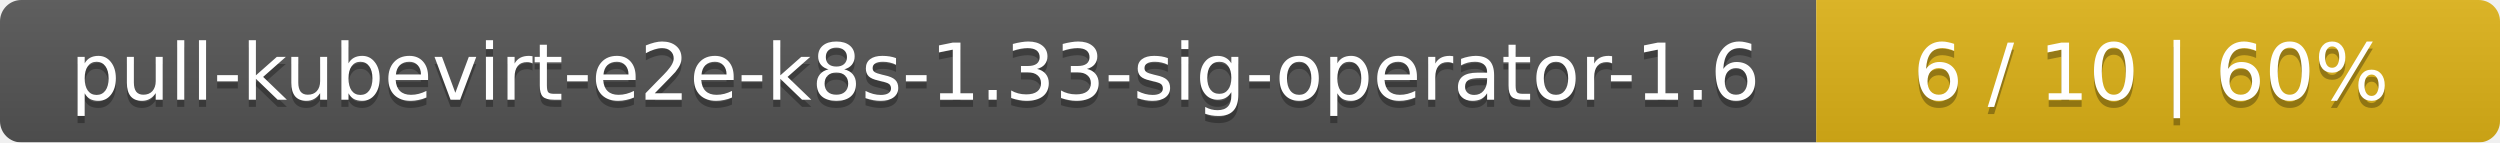
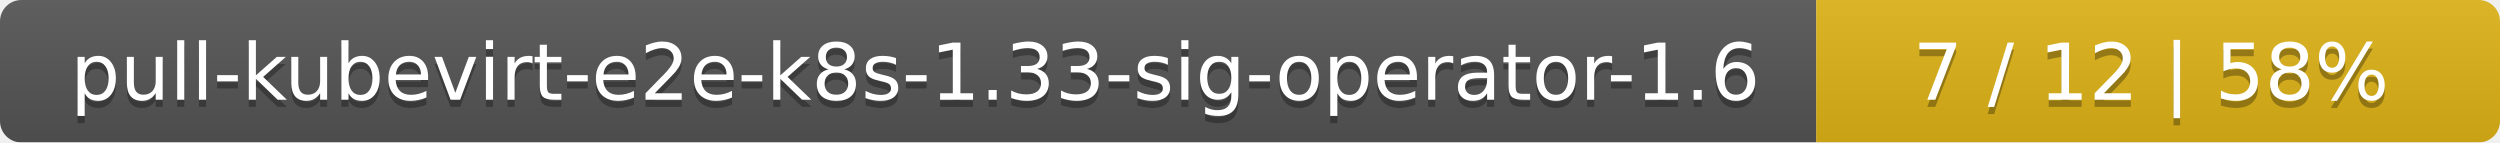
<svg xmlns="http://www.w3.org/2000/svg" width="351" height="20">
  <linearGradient id="smooth" x2="0" y2="100%">
    <stop offset="0" stop-color="#bbb" stop-opacity=".1" />
    <stop offset="1" stop-opacity=".1" />
  </linearGradient>
  <mask id="round">
    <rect width="351" height="20" rx="3" fill="#fff" />
  </mask>
  <g mask="url(#round)">
    <rect width="255" height="20" fill="#555" />
    <rect x="255" width="96" height="20" fill="#dfb317" />
    <rect width="351" height="20" fill="url(#smooth)" />
  </g>
  <g fill="#fff" text-anchor="middle" font-family="DejaVu Sans,Verdana,Geneva,sans-serif" font-size="11">
    <text x="128.5" y="15" fill="#010101" fill-opacity=".3">pull-kubevirt-e2e-k8s-1.33-sig-operator-1.6</text>
    <text x="128.5" y="14">pull-kubevirt-e2e-k8s-1.33-sig-operator-1.6</text>
-     <text x="302" y="15" fill="#010101" fill-opacity=".3">6 / 10    |    60%</text>
-     <text x="302" y="14">6 / 10    |    60%</text>
+     <text x="302" y="15" fill="#010101" fill-opacity=".3">7 / 12    |    58%</text>
+     <text x="302" y="14">7 / 12    |    58%</text>
  </g>
</svg>
